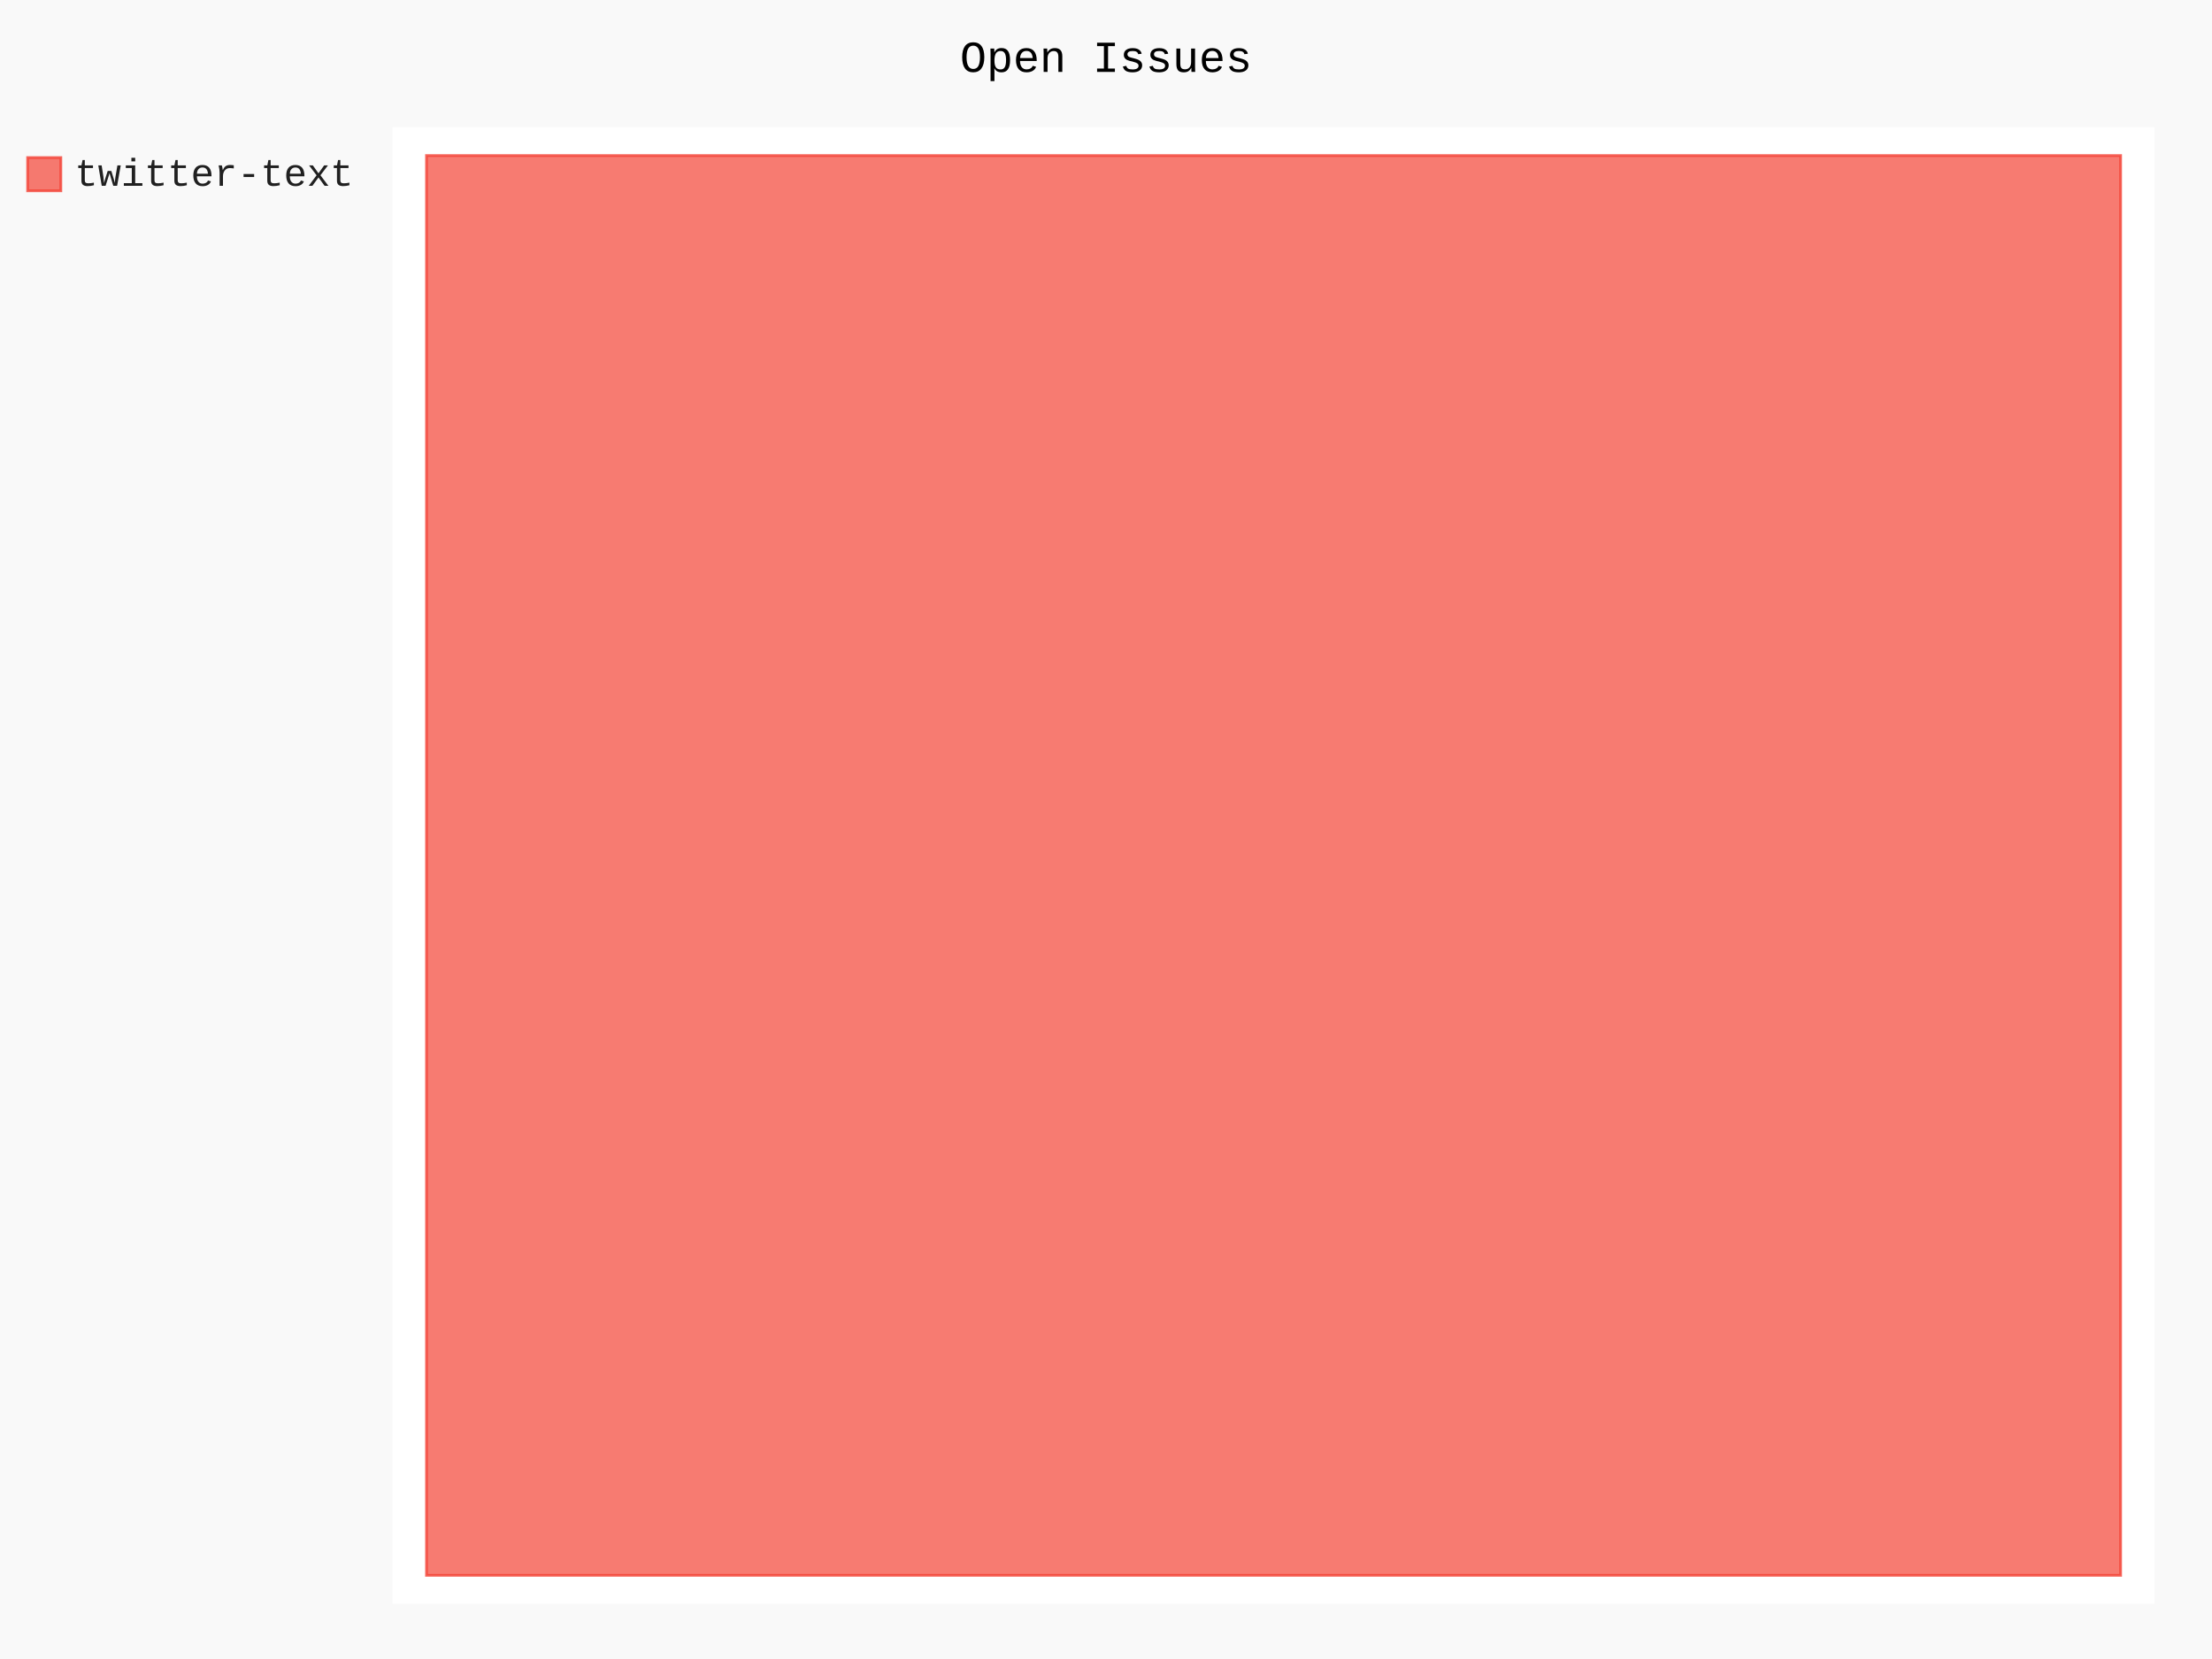
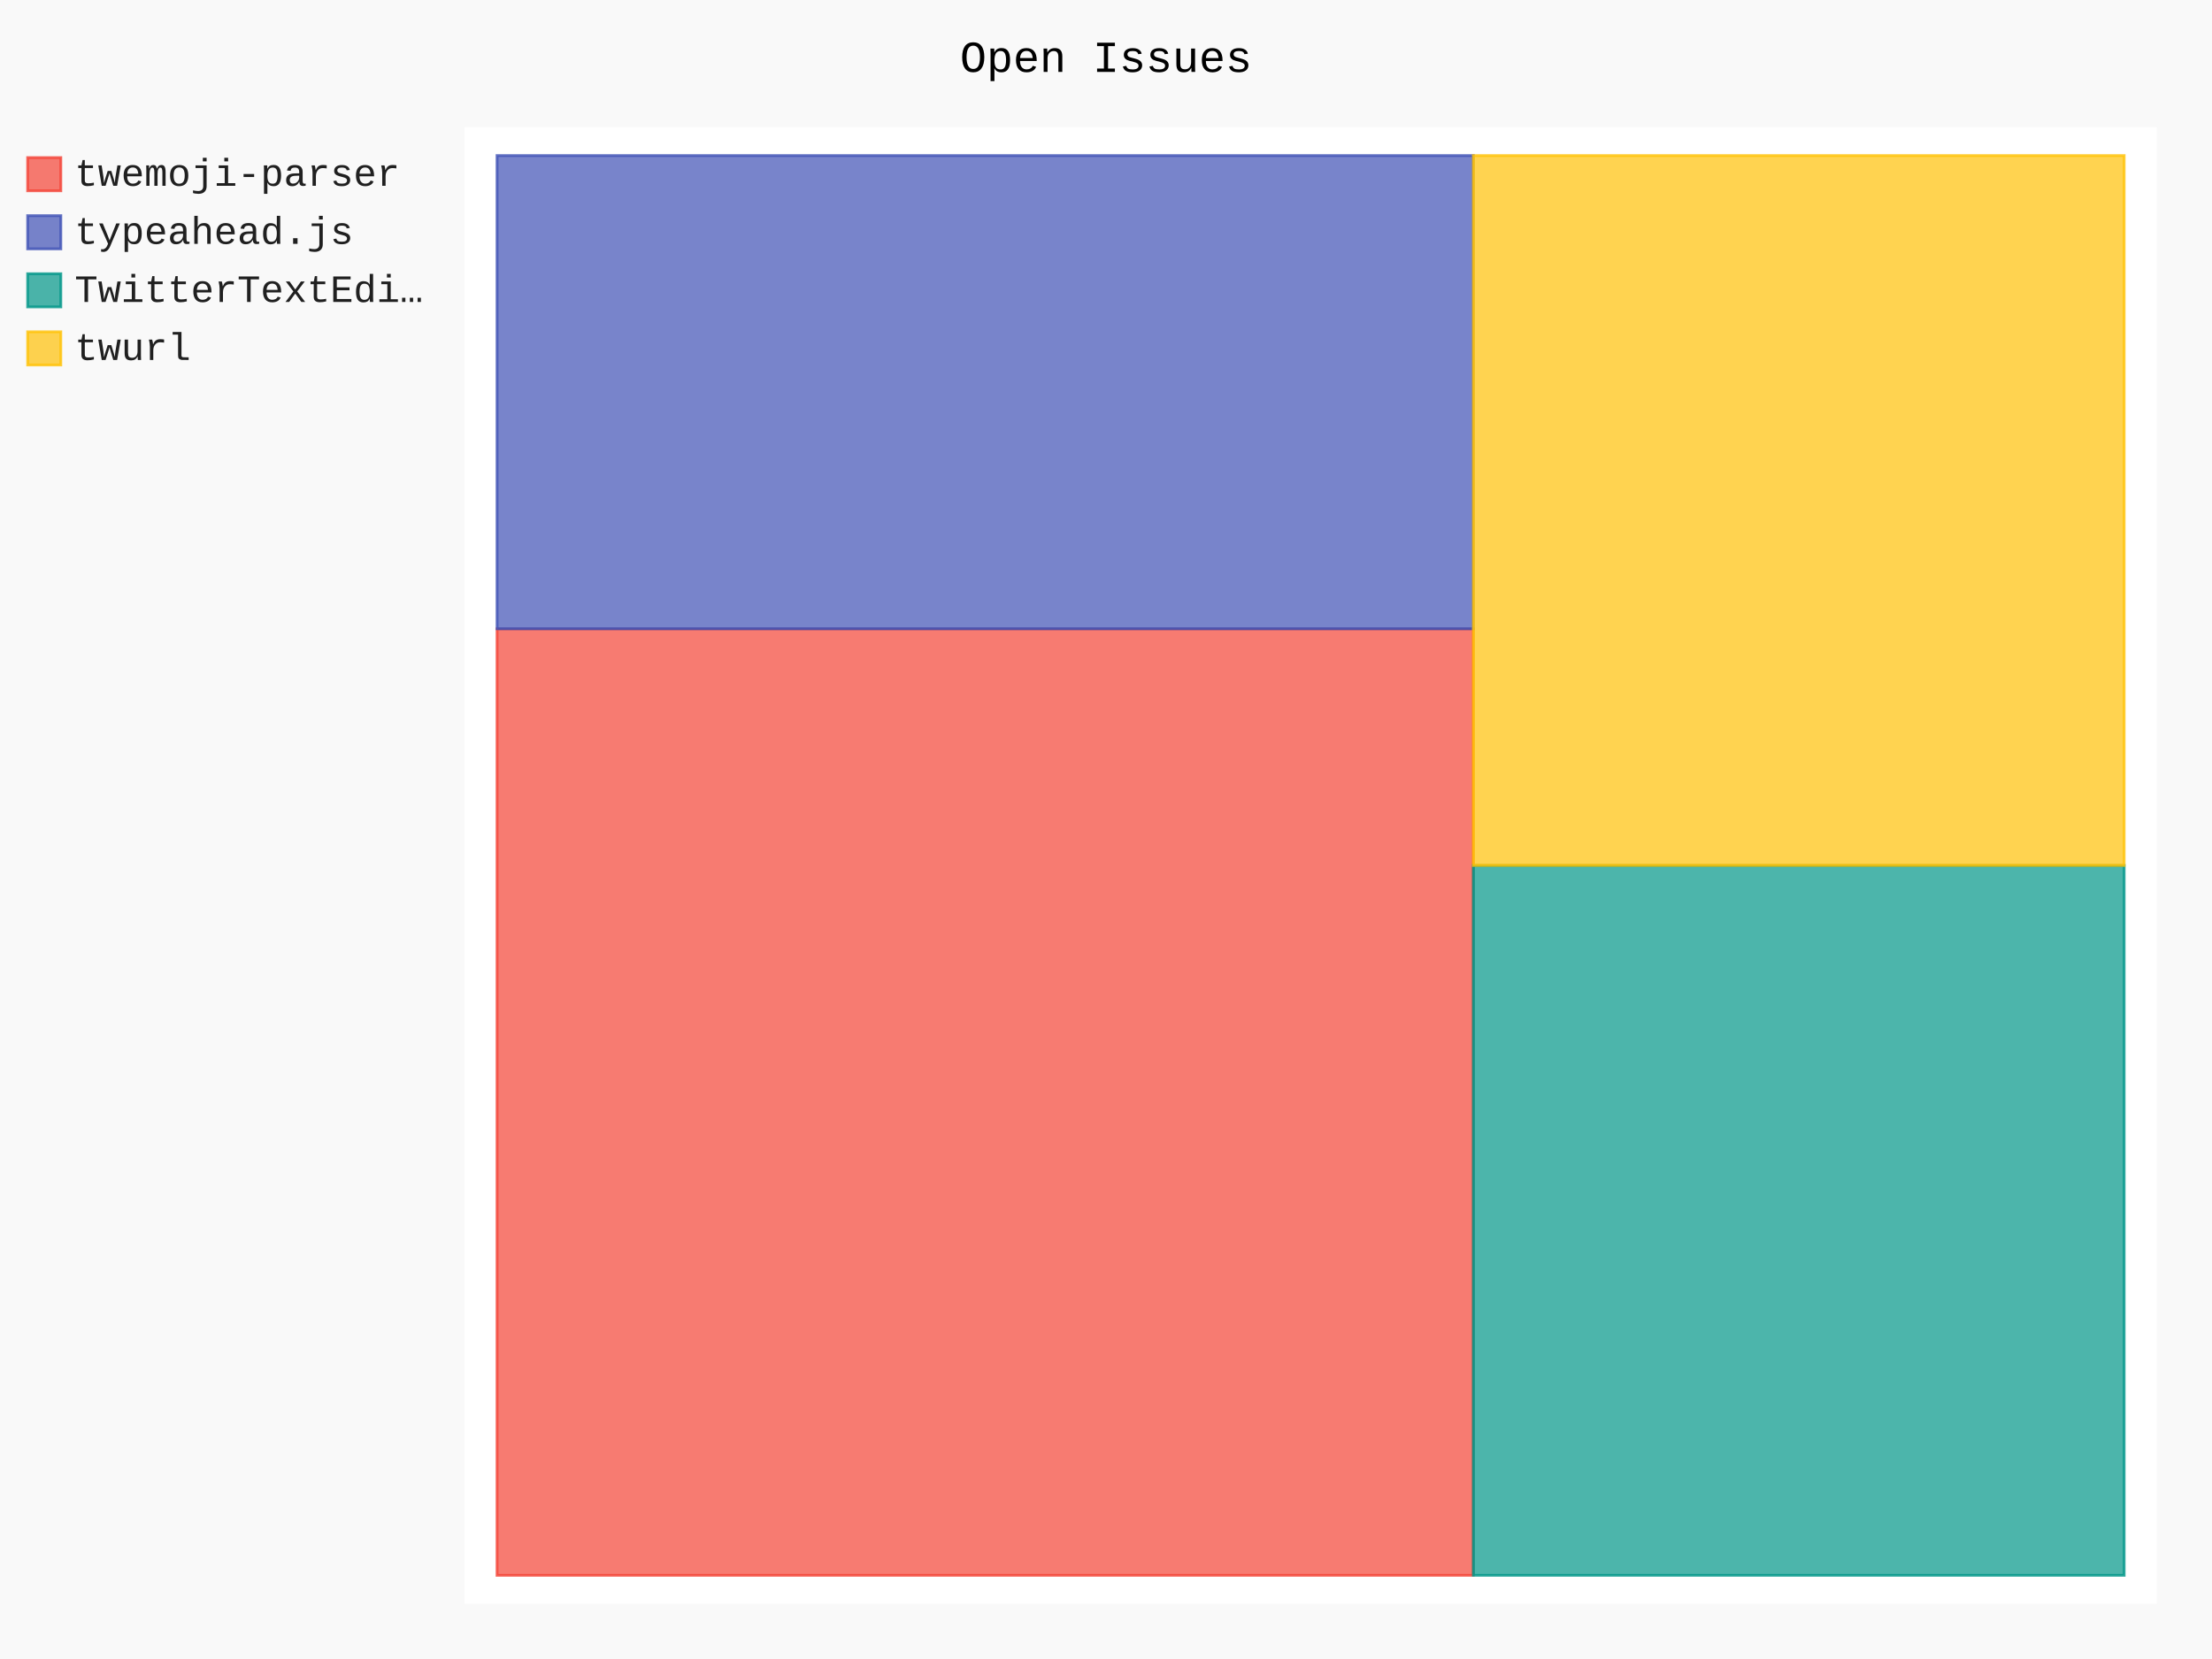
- <svg xmlns="http://www.w3.org/2000/svg" id="chart-6c4026f9-17a1-423b-a4a0-25eb45132cb2" class="pygal-chart" viewBox="0 0 800 600">
+ <svg xmlns="http://www.w3.org/2000/svg" id="chart-bb386018-915c-4e7d-8736-c793d48e1ee7" class="pygal-chart" viewBox="0 0 800 600">
  <defs>
-     <style type="text/css">#chart-6c4026f9-17a1-423b-a4a0-25eb45132cb2{-webkit-user-select:none;-webkit-font-smoothing:antialiased;font-family:Consolas,"Liberation Mono",Menlo,Courier,monospace}#chart-6c4026f9-17a1-423b-a4a0-25eb45132cb2 .title{font-family:Consolas,"Liberation Mono",Menlo,Courier,monospace;font-size:16px}#chart-6c4026f9-17a1-423b-a4a0-25eb45132cb2 .legends .legend text{font-family:Consolas,"Liberation Mono",Menlo,Courier,monospace;font-size:14px}#chart-6c4026f9-17a1-423b-a4a0-25eb45132cb2 .axis text{font-family:Consolas,"Liberation Mono",Menlo,Courier,monospace;font-size:10px}#chart-6c4026f9-17a1-423b-a4a0-25eb45132cb2 .axis text.major{font-family:Consolas,"Liberation Mono",Menlo,Courier,monospace;font-size:10px}#chart-6c4026f9-17a1-423b-a4a0-25eb45132cb2 .text-overlay text.value{font-family:Consolas,"Liberation Mono",Menlo,Courier,monospace;font-size:16px}#chart-6c4026f9-17a1-423b-a4a0-25eb45132cb2 .text-overlay text.label{font-family:Consolas,"Liberation Mono",Menlo,Courier,monospace;font-size:10px}#chart-6c4026f9-17a1-423b-a4a0-25eb45132cb2 .tooltip{font-family:Consolas,"Liberation Mono",Menlo,Courier,monospace;font-size:14px}#chart-6c4026f9-17a1-423b-a4a0-25eb45132cb2 text.no_data{font-family:Consolas,"Liberation Mono",Menlo,Courier,monospace;font-size:64px}
- #chart-6c4026f9-17a1-423b-a4a0-25eb45132cb2{background-color:rgba(249,249,249,1)}#chart-6c4026f9-17a1-423b-a4a0-25eb45132cb2 path,#chart-6c4026f9-17a1-423b-a4a0-25eb45132cb2 line,#chart-6c4026f9-17a1-423b-a4a0-25eb45132cb2 rect,#chart-6c4026f9-17a1-423b-a4a0-25eb45132cb2 circle{-webkit-transition:150ms;-moz-transition:150ms;transition:150ms}#chart-6c4026f9-17a1-423b-a4a0-25eb45132cb2 .graph &gt; .background{fill:rgba(249,249,249,1)}#chart-6c4026f9-17a1-423b-a4a0-25eb45132cb2 .plot &gt; .background{fill:rgba(255,255,255,1)}#chart-6c4026f9-17a1-423b-a4a0-25eb45132cb2 .graph{fill:rgba(0,0,0,.87)}#chart-6c4026f9-17a1-423b-a4a0-25eb45132cb2 text.no_data{fill:rgba(0,0,0,1)}#chart-6c4026f9-17a1-423b-a4a0-25eb45132cb2 .title{fill:rgba(0,0,0,1)}#chart-6c4026f9-17a1-423b-a4a0-25eb45132cb2 .legends .legend text{fill:rgba(0,0,0,.87)}#chart-6c4026f9-17a1-423b-a4a0-25eb45132cb2 .legends .legend:hover text{fill:rgba(0,0,0,1)}#chart-6c4026f9-17a1-423b-a4a0-25eb45132cb2 .axis .line{stroke:rgba(0,0,0,1)}#chart-6c4026f9-17a1-423b-a4a0-25eb45132cb2 .axis .guide.line{stroke:rgba(0,0,0,.54)}#chart-6c4026f9-17a1-423b-a4a0-25eb45132cb2 .axis .major.line{stroke:rgba(0,0,0,.87)}#chart-6c4026f9-17a1-423b-a4a0-25eb45132cb2 .axis text.major{fill:rgba(0,0,0,1)}#chart-6c4026f9-17a1-423b-a4a0-25eb45132cb2 .axis.y .guides:hover .guide.line,#chart-6c4026f9-17a1-423b-a4a0-25eb45132cb2 .line-graph .axis.x .guides:hover .guide.line,#chart-6c4026f9-17a1-423b-a4a0-25eb45132cb2 .stackedline-graph .axis.x .guides:hover .guide.line,#chart-6c4026f9-17a1-423b-a4a0-25eb45132cb2 .xy-graph .axis.x .guides:hover .guide.line{stroke:rgba(0,0,0,1)}#chart-6c4026f9-17a1-423b-a4a0-25eb45132cb2 .axis .guides:hover text{fill:rgba(0,0,0,1)}#chart-6c4026f9-17a1-423b-a4a0-25eb45132cb2 .reactive{fill-opacity:.7;stroke-opacity:.8;stroke-width:1}#chart-6c4026f9-17a1-423b-a4a0-25eb45132cb2 .ci{stroke:rgba(0,0,0,.87)}#chart-6c4026f9-17a1-423b-a4a0-25eb45132cb2 .reactive.active,#chart-6c4026f9-17a1-423b-a4a0-25eb45132cb2 .active .reactive{fill-opacity:.8;stroke-opacity:.9;stroke-width:4}#chart-6c4026f9-17a1-423b-a4a0-25eb45132cb2 .ci .reactive.active{stroke-width:1.5}#chart-6c4026f9-17a1-423b-a4a0-25eb45132cb2 .series text{fill:rgba(0,0,0,1)}#chart-6c4026f9-17a1-423b-a4a0-25eb45132cb2 .tooltip rect{fill:rgba(255,255,255,1);stroke:rgba(0,0,0,1);-webkit-transition:opacity 150ms;-moz-transition:opacity 150ms;transition:opacity 150ms}#chart-6c4026f9-17a1-423b-a4a0-25eb45132cb2 .tooltip .label{fill:rgba(0,0,0,.87)}#chart-6c4026f9-17a1-423b-a4a0-25eb45132cb2 .tooltip .label{fill:rgba(0,0,0,.87)}#chart-6c4026f9-17a1-423b-a4a0-25eb45132cb2 .tooltip .legend{font-size:.8em;fill:rgba(0,0,0,.54)}#chart-6c4026f9-17a1-423b-a4a0-25eb45132cb2 .tooltip .x_label{font-size:.6em;fill:rgba(0,0,0,1)}#chart-6c4026f9-17a1-423b-a4a0-25eb45132cb2 .tooltip .xlink{font-size:.5em;text-decoration:underline}#chart-6c4026f9-17a1-423b-a4a0-25eb45132cb2 .tooltip .value{font-size:1.5em}#chart-6c4026f9-17a1-423b-a4a0-25eb45132cb2 .bound{font-size:.5em}#chart-6c4026f9-17a1-423b-a4a0-25eb45132cb2 .max-value{font-size:.75em;fill:rgba(0,0,0,.54)}#chart-6c4026f9-17a1-423b-a4a0-25eb45132cb2 .map-element{fill:rgba(255,255,255,1);stroke:rgba(0,0,0,.54) !important}#chart-6c4026f9-17a1-423b-a4a0-25eb45132cb2 .map-element .reactive{fill-opacity:inherit;stroke-opacity:inherit}#chart-6c4026f9-17a1-423b-a4a0-25eb45132cb2 .color-0,#chart-6c4026f9-17a1-423b-a4a0-25eb45132cb2 .color-0 a:visited{stroke:#F44336;fill:#F44336}#chart-6c4026f9-17a1-423b-a4a0-25eb45132cb2 .text-overlay .color-0 text{fill:black}
- #chart-6c4026f9-17a1-423b-a4a0-25eb45132cb2 text.no_data{text-anchor:middle}#chart-6c4026f9-17a1-423b-a4a0-25eb45132cb2 .guide.line{fill:none}#chart-6c4026f9-17a1-423b-a4a0-25eb45132cb2 .centered{text-anchor:middle}#chart-6c4026f9-17a1-423b-a4a0-25eb45132cb2 .title{text-anchor:middle}#chart-6c4026f9-17a1-423b-a4a0-25eb45132cb2 .legends .legend text{fill-opacity:1}#chart-6c4026f9-17a1-423b-a4a0-25eb45132cb2 .axis.x text{text-anchor:middle}#chart-6c4026f9-17a1-423b-a4a0-25eb45132cb2 .axis.x:not(.web) text[transform]{text-anchor:start}#chart-6c4026f9-17a1-423b-a4a0-25eb45132cb2 .axis.x:not(.web) text[transform].backwards{text-anchor:end}#chart-6c4026f9-17a1-423b-a4a0-25eb45132cb2 .axis.y text{text-anchor:end}#chart-6c4026f9-17a1-423b-a4a0-25eb45132cb2 .axis.y text[transform].backwards{text-anchor:start}#chart-6c4026f9-17a1-423b-a4a0-25eb45132cb2 .axis.y2 text{text-anchor:start}#chart-6c4026f9-17a1-423b-a4a0-25eb45132cb2 .axis.y2 text[transform].backwards{text-anchor:end}#chart-6c4026f9-17a1-423b-a4a0-25eb45132cb2 .axis .guide.line{stroke-dasharray:4,4;stroke:black}#chart-6c4026f9-17a1-423b-a4a0-25eb45132cb2 .axis .major.guide.line{stroke-dasharray:6,6;stroke:black}#chart-6c4026f9-17a1-423b-a4a0-25eb45132cb2 .horizontal .axis.y .guide.line,#chart-6c4026f9-17a1-423b-a4a0-25eb45132cb2 .horizontal .axis.y2 .guide.line,#chart-6c4026f9-17a1-423b-a4a0-25eb45132cb2 .vertical .axis.x .guide.line{opacity:0}#chart-6c4026f9-17a1-423b-a4a0-25eb45132cb2 .horizontal .axis.always_show .guide.line,#chart-6c4026f9-17a1-423b-a4a0-25eb45132cb2 .vertical .axis.always_show .guide.line{opacity:1 !important}#chart-6c4026f9-17a1-423b-a4a0-25eb45132cb2 .axis.y .guides:hover .guide.line,#chart-6c4026f9-17a1-423b-a4a0-25eb45132cb2 .axis.y2 .guides:hover .guide.line,#chart-6c4026f9-17a1-423b-a4a0-25eb45132cb2 .axis.x .guides:hover .guide.line{opacity:1}#chart-6c4026f9-17a1-423b-a4a0-25eb45132cb2 .axis .guides:hover text{opacity:1}#chart-6c4026f9-17a1-423b-a4a0-25eb45132cb2 .nofill{fill:none}#chart-6c4026f9-17a1-423b-a4a0-25eb45132cb2 .subtle-fill{fill-opacity:.2}#chart-6c4026f9-17a1-423b-a4a0-25eb45132cb2 .dot{stroke-width:1px;fill-opacity:1;stroke-opacity:1}#chart-6c4026f9-17a1-423b-a4a0-25eb45132cb2 .dot.active{stroke-width:5px}#chart-6c4026f9-17a1-423b-a4a0-25eb45132cb2 .dot.negative{fill:transparent}#chart-6c4026f9-17a1-423b-a4a0-25eb45132cb2 text,#chart-6c4026f9-17a1-423b-a4a0-25eb45132cb2 tspan{stroke:none !important}#chart-6c4026f9-17a1-423b-a4a0-25eb45132cb2 .series text.active{opacity:1}#chart-6c4026f9-17a1-423b-a4a0-25eb45132cb2 .tooltip rect{fill-opacity:.95;stroke-width:.5}#chart-6c4026f9-17a1-423b-a4a0-25eb45132cb2 .tooltip text{fill-opacity:1}#chart-6c4026f9-17a1-423b-a4a0-25eb45132cb2 .showable{visibility:hidden}#chart-6c4026f9-17a1-423b-a4a0-25eb45132cb2 .showable.shown{visibility:visible}#chart-6c4026f9-17a1-423b-a4a0-25eb45132cb2 .gauge-background{fill:rgba(229,229,229,1);stroke:none}#chart-6c4026f9-17a1-423b-a4a0-25eb45132cb2 .bg-lines{stroke:rgba(249,249,249,1);stroke-width:2px}</style>
+     <style type="text/css">#chart-bb386018-915c-4e7d-8736-c793d48e1ee7{-webkit-user-select:none;-webkit-font-smoothing:antialiased;font-family:Consolas,"Liberation Mono",Menlo,Courier,monospace}#chart-bb386018-915c-4e7d-8736-c793d48e1ee7 .title{font-family:Consolas,"Liberation Mono",Menlo,Courier,monospace;font-size:16px}#chart-bb386018-915c-4e7d-8736-c793d48e1ee7 .legends .legend text{font-family:Consolas,"Liberation Mono",Menlo,Courier,monospace;font-size:14px}#chart-bb386018-915c-4e7d-8736-c793d48e1ee7 .axis text{font-family:Consolas,"Liberation Mono",Menlo,Courier,monospace;font-size:10px}#chart-bb386018-915c-4e7d-8736-c793d48e1ee7 .axis text.major{font-family:Consolas,"Liberation Mono",Menlo,Courier,monospace;font-size:10px}#chart-bb386018-915c-4e7d-8736-c793d48e1ee7 .text-overlay text.value{font-family:Consolas,"Liberation Mono",Menlo,Courier,monospace;font-size:16px}#chart-bb386018-915c-4e7d-8736-c793d48e1ee7 .text-overlay text.label{font-family:Consolas,"Liberation Mono",Menlo,Courier,monospace;font-size:10px}#chart-bb386018-915c-4e7d-8736-c793d48e1ee7 .tooltip{font-family:Consolas,"Liberation Mono",Menlo,Courier,monospace;font-size:14px}#chart-bb386018-915c-4e7d-8736-c793d48e1ee7 text.no_data{font-family:Consolas,"Liberation Mono",Menlo,Courier,monospace;font-size:64px}
+ #chart-bb386018-915c-4e7d-8736-c793d48e1ee7{background-color:rgba(249,249,249,1)}#chart-bb386018-915c-4e7d-8736-c793d48e1ee7 path,#chart-bb386018-915c-4e7d-8736-c793d48e1ee7 line,#chart-bb386018-915c-4e7d-8736-c793d48e1ee7 rect,#chart-bb386018-915c-4e7d-8736-c793d48e1ee7 circle{-webkit-transition:150ms;-moz-transition:150ms;transition:150ms}#chart-bb386018-915c-4e7d-8736-c793d48e1ee7 .graph &gt; .background{fill:rgba(249,249,249,1)}#chart-bb386018-915c-4e7d-8736-c793d48e1ee7 .plot &gt; .background{fill:rgba(255,255,255,1)}#chart-bb386018-915c-4e7d-8736-c793d48e1ee7 .graph{fill:rgba(0,0,0,.87)}#chart-bb386018-915c-4e7d-8736-c793d48e1ee7 text.no_data{fill:rgba(0,0,0,1)}#chart-bb386018-915c-4e7d-8736-c793d48e1ee7 .title{fill:rgba(0,0,0,1)}#chart-bb386018-915c-4e7d-8736-c793d48e1ee7 .legends .legend text{fill:rgba(0,0,0,.87)}#chart-bb386018-915c-4e7d-8736-c793d48e1ee7 .legends .legend:hover text{fill:rgba(0,0,0,1)}#chart-bb386018-915c-4e7d-8736-c793d48e1ee7 .axis .line{stroke:rgba(0,0,0,1)}#chart-bb386018-915c-4e7d-8736-c793d48e1ee7 .axis .guide.line{stroke:rgba(0,0,0,.54)}#chart-bb386018-915c-4e7d-8736-c793d48e1ee7 .axis .major.line{stroke:rgba(0,0,0,.87)}#chart-bb386018-915c-4e7d-8736-c793d48e1ee7 .axis text.major{fill:rgba(0,0,0,1)}#chart-bb386018-915c-4e7d-8736-c793d48e1ee7 .axis.y .guides:hover .guide.line,#chart-bb386018-915c-4e7d-8736-c793d48e1ee7 .line-graph .axis.x .guides:hover .guide.line,#chart-bb386018-915c-4e7d-8736-c793d48e1ee7 .stackedline-graph .axis.x .guides:hover .guide.line,#chart-bb386018-915c-4e7d-8736-c793d48e1ee7 .xy-graph .axis.x .guides:hover .guide.line{stroke:rgba(0,0,0,1)}#chart-bb386018-915c-4e7d-8736-c793d48e1ee7 .axis .guides:hover text{fill:rgba(0,0,0,1)}#chart-bb386018-915c-4e7d-8736-c793d48e1ee7 .reactive{fill-opacity:.7;stroke-opacity:.8;stroke-width:1}#chart-bb386018-915c-4e7d-8736-c793d48e1ee7 .ci{stroke:rgba(0,0,0,.87)}#chart-bb386018-915c-4e7d-8736-c793d48e1ee7 .reactive.active,#chart-bb386018-915c-4e7d-8736-c793d48e1ee7 .active .reactive{fill-opacity:.8;stroke-opacity:.9;stroke-width:4}#chart-bb386018-915c-4e7d-8736-c793d48e1ee7 .ci .reactive.active{stroke-width:1.5}#chart-bb386018-915c-4e7d-8736-c793d48e1ee7 .series text{fill:rgba(0,0,0,1)}#chart-bb386018-915c-4e7d-8736-c793d48e1ee7 .tooltip rect{fill:rgba(255,255,255,1);stroke:rgba(0,0,0,1);-webkit-transition:opacity 150ms;-moz-transition:opacity 150ms;transition:opacity 150ms}#chart-bb386018-915c-4e7d-8736-c793d48e1ee7 .tooltip .label{fill:rgba(0,0,0,.87)}#chart-bb386018-915c-4e7d-8736-c793d48e1ee7 .tooltip .label{fill:rgba(0,0,0,.87)}#chart-bb386018-915c-4e7d-8736-c793d48e1ee7 .tooltip .legend{font-size:.8em;fill:rgba(0,0,0,.54)}#chart-bb386018-915c-4e7d-8736-c793d48e1ee7 .tooltip .x_label{font-size:.6em;fill:rgba(0,0,0,1)}#chart-bb386018-915c-4e7d-8736-c793d48e1ee7 .tooltip .xlink{font-size:.5em;text-decoration:underline}#chart-bb386018-915c-4e7d-8736-c793d48e1ee7 .tooltip .value{font-size:1.5em}#chart-bb386018-915c-4e7d-8736-c793d48e1ee7 .bound{font-size:.5em}#chart-bb386018-915c-4e7d-8736-c793d48e1ee7 .max-value{font-size:.75em;fill:rgba(0,0,0,.54)}#chart-bb386018-915c-4e7d-8736-c793d48e1ee7 .map-element{fill:rgba(255,255,255,1);stroke:rgba(0,0,0,.54) !important}#chart-bb386018-915c-4e7d-8736-c793d48e1ee7 .map-element .reactive{fill-opacity:inherit;stroke-opacity:inherit}#chart-bb386018-915c-4e7d-8736-c793d48e1ee7 .color-0,#chart-bb386018-915c-4e7d-8736-c793d48e1ee7 .color-0 a:visited{stroke:#F44336;fill:#F44336}#chart-bb386018-915c-4e7d-8736-c793d48e1ee7 .color-1,#chart-bb386018-915c-4e7d-8736-c793d48e1ee7 .color-1 a:visited{stroke:#3F51B5;fill:#3F51B5}#chart-bb386018-915c-4e7d-8736-c793d48e1ee7 .color-2,#chart-bb386018-915c-4e7d-8736-c793d48e1ee7 .color-2 a:visited{stroke:#009688;fill:#009688}#chart-bb386018-915c-4e7d-8736-c793d48e1ee7 .color-3,#chart-bb386018-915c-4e7d-8736-c793d48e1ee7 .color-3 a:visited{stroke:#FFC107;fill:#FFC107}#chart-bb386018-915c-4e7d-8736-c793d48e1ee7 .text-overlay .color-0 text{fill:black}#chart-bb386018-915c-4e7d-8736-c793d48e1ee7 .text-overlay .color-1 text{fill:black}#chart-bb386018-915c-4e7d-8736-c793d48e1ee7 .text-overlay .color-2 text{fill:black}#chart-bb386018-915c-4e7d-8736-c793d48e1ee7 .text-overlay .color-3 text{fill:black}
+ #chart-bb386018-915c-4e7d-8736-c793d48e1ee7 text.no_data{text-anchor:middle}#chart-bb386018-915c-4e7d-8736-c793d48e1ee7 .guide.line{fill:none}#chart-bb386018-915c-4e7d-8736-c793d48e1ee7 .centered{text-anchor:middle}#chart-bb386018-915c-4e7d-8736-c793d48e1ee7 .title{text-anchor:middle}#chart-bb386018-915c-4e7d-8736-c793d48e1ee7 .legends .legend text{fill-opacity:1}#chart-bb386018-915c-4e7d-8736-c793d48e1ee7 .axis.x text{text-anchor:middle}#chart-bb386018-915c-4e7d-8736-c793d48e1ee7 .axis.x:not(.web) text[transform]{text-anchor:start}#chart-bb386018-915c-4e7d-8736-c793d48e1ee7 .axis.x:not(.web) text[transform].backwards{text-anchor:end}#chart-bb386018-915c-4e7d-8736-c793d48e1ee7 .axis.y text{text-anchor:end}#chart-bb386018-915c-4e7d-8736-c793d48e1ee7 .axis.y text[transform].backwards{text-anchor:start}#chart-bb386018-915c-4e7d-8736-c793d48e1ee7 .axis.y2 text{text-anchor:start}#chart-bb386018-915c-4e7d-8736-c793d48e1ee7 .axis.y2 text[transform].backwards{text-anchor:end}#chart-bb386018-915c-4e7d-8736-c793d48e1ee7 .axis .guide.line{stroke-dasharray:4,4;stroke:black}#chart-bb386018-915c-4e7d-8736-c793d48e1ee7 .axis .major.guide.line{stroke-dasharray:6,6;stroke:black}#chart-bb386018-915c-4e7d-8736-c793d48e1ee7 .horizontal .axis.y .guide.line,#chart-bb386018-915c-4e7d-8736-c793d48e1ee7 .horizontal .axis.y2 .guide.line,#chart-bb386018-915c-4e7d-8736-c793d48e1ee7 .vertical .axis.x .guide.line{opacity:0}#chart-bb386018-915c-4e7d-8736-c793d48e1ee7 .horizontal .axis.always_show .guide.line,#chart-bb386018-915c-4e7d-8736-c793d48e1ee7 .vertical .axis.always_show .guide.line{opacity:1 !important}#chart-bb386018-915c-4e7d-8736-c793d48e1ee7 .axis.y .guides:hover .guide.line,#chart-bb386018-915c-4e7d-8736-c793d48e1ee7 .axis.y2 .guides:hover .guide.line,#chart-bb386018-915c-4e7d-8736-c793d48e1ee7 .axis.x .guides:hover .guide.line{opacity:1}#chart-bb386018-915c-4e7d-8736-c793d48e1ee7 .axis .guides:hover text{opacity:1}#chart-bb386018-915c-4e7d-8736-c793d48e1ee7 .nofill{fill:none}#chart-bb386018-915c-4e7d-8736-c793d48e1ee7 .subtle-fill{fill-opacity:.2}#chart-bb386018-915c-4e7d-8736-c793d48e1ee7 .dot{stroke-width:1px;fill-opacity:1;stroke-opacity:1}#chart-bb386018-915c-4e7d-8736-c793d48e1ee7 .dot.active{stroke-width:5px}#chart-bb386018-915c-4e7d-8736-c793d48e1ee7 .dot.negative{fill:transparent}#chart-bb386018-915c-4e7d-8736-c793d48e1ee7 text,#chart-bb386018-915c-4e7d-8736-c793d48e1ee7 tspan{stroke:none !important}#chart-bb386018-915c-4e7d-8736-c793d48e1ee7 .series text.active{opacity:1}#chart-bb386018-915c-4e7d-8736-c793d48e1ee7 .tooltip rect{fill-opacity:.95;stroke-width:.5}#chart-bb386018-915c-4e7d-8736-c793d48e1ee7 .tooltip text{fill-opacity:1}#chart-bb386018-915c-4e7d-8736-c793d48e1ee7 .showable{visibility:hidden}#chart-bb386018-915c-4e7d-8736-c793d48e1ee7 .showable.shown{visibility:visible}#chart-bb386018-915c-4e7d-8736-c793d48e1ee7 .gauge-background{fill:rgba(229,229,229,1);stroke:none}#chart-bb386018-915c-4e7d-8736-c793d48e1ee7 .bg-lines{stroke:rgba(249,249,249,1);stroke-width:2px}</style>
  </defs>
  <g class="graph treemap-graph vertical">
    <rect x="0" y="0" width="800" height="600" class="background" />
-     <g transform="translate(142, 46)" class="plot">
-       <rect x="0" y="0" width="637.2" height="534" class="background" />
+     <g transform="translate(168, 46)" class="plot">
+       <rect x="0" y="0" width="612.0" height="534" class="background" />
      <g class="series serie-0 color-0">
        <g class="rects">
          <g class="rect">
-             <rect x="12.254" y="10.269" width="612.692" height="513.462" class="rect reactive tooltip-trigger" />
+             <rect x="11.769" y="181.423" width="353.077" height="342.308" class="rect reactive tooltip-trigger" />
+           </g>
+         </g>
+       </g>
+       <g class="series serie-1 color-1">
+         <g class="rects">
+           <g class="rect">
+             <rect x="11.769" y="10.269" width="353.077" height="171.154" class="rect reactive tooltip-trigger" />
+           </g>
+         </g>
+       </g>
+       <g class="series serie-2 color-2">
+         <g class="rects">
+           <g class="rect">
+             <rect x="364.846" y="267.0" width="235.385" height="256.731" class="rect reactive tooltip-trigger" />
+           </g>
+         </g>
+       </g>
+       <g class="series serie-3 color-3">
+         <g class="rects">
+           <g class="rect">
+             <rect x="364.846" y="10.269" width="235.385" height="256.731" class="rect reactive tooltip-trigger" />
          </g>
        </g>
      </g>
    </g>
    <g class="titles">
      <text x="400.0" y="26" class="title plot_title">Open Issues</text>
    </g>
-     <g transform="translate(142, 46)" class="plot overlay">
+     <g transform="translate(168, 46)" class="plot overlay">
      <g class="series serie-0 color-0" />
+       <g class="series serie-1 color-1" />
+       <g class="series serie-2 color-2" />
+       <g class="series serie-3 color-3" />
    </g>
-     <g transform="translate(142, 46)" class="plot text-overlay">
+     <g transform="translate(168, 46)" class="plot text-overlay">
      <g class="series serie-0 color-0" />
+       <g class="series serie-1 color-1" />
+       <g class="series serie-2 color-2" />
+       <g class="series serie-3 color-3" />
    </g>
-     <g transform="translate(142, 46)" class="plot tooltip-overlay">
+     <g transform="translate(168, 46)" class="plot tooltip-overlay">
      <g transform="translate(0 0)" style="opacity: 0" class="tooltip">
        <rect rx="0" ry="0" width="0" height="0" class="tooltip-box" />
        <g class="text" />
      </g>
    </g>
    <g transform="translate(10, 56)" class="legends">
      <g id="activate-serie-0" class="legend reactive activate-serie">
        <rect x="0.0" y="1.0" width="12" height="12" class="color-0 reactive" />
-         <text x="17.0" y="11.2">twitter-text</text>
+         <text x="17.0" y="11.2">twemoji-parser</text>
+       </g>
+       <g id="activate-serie-1" class="legend reactive activate-serie">
+         <rect x="0.0" y="22.0" width="12" height="12" class="color-1 reactive" />
+         <text x="17.0" y="32.2">typeahead.js</text>
+       </g>
+       <g id="activate-serie-2" class="legend reactive activate-serie">
+         <rect x="0.0" y="43.0" width="12" height="12" class="color-2 reactive" />
+         <text x="17.0" y="53.2">TwitterTextEdi…</text>
+       </g>
+       <g id="activate-serie-3" class="legend reactive activate-serie">
+         <rect x="0.0" y="64.0" width="12" height="12" class="color-3 reactive" />
+         <text x="17.0" y="74.2">twurl</text>
      </g>
    </g>
    <g transform="translate(790, 56)" class="legends" />
  </g>
</svg>
